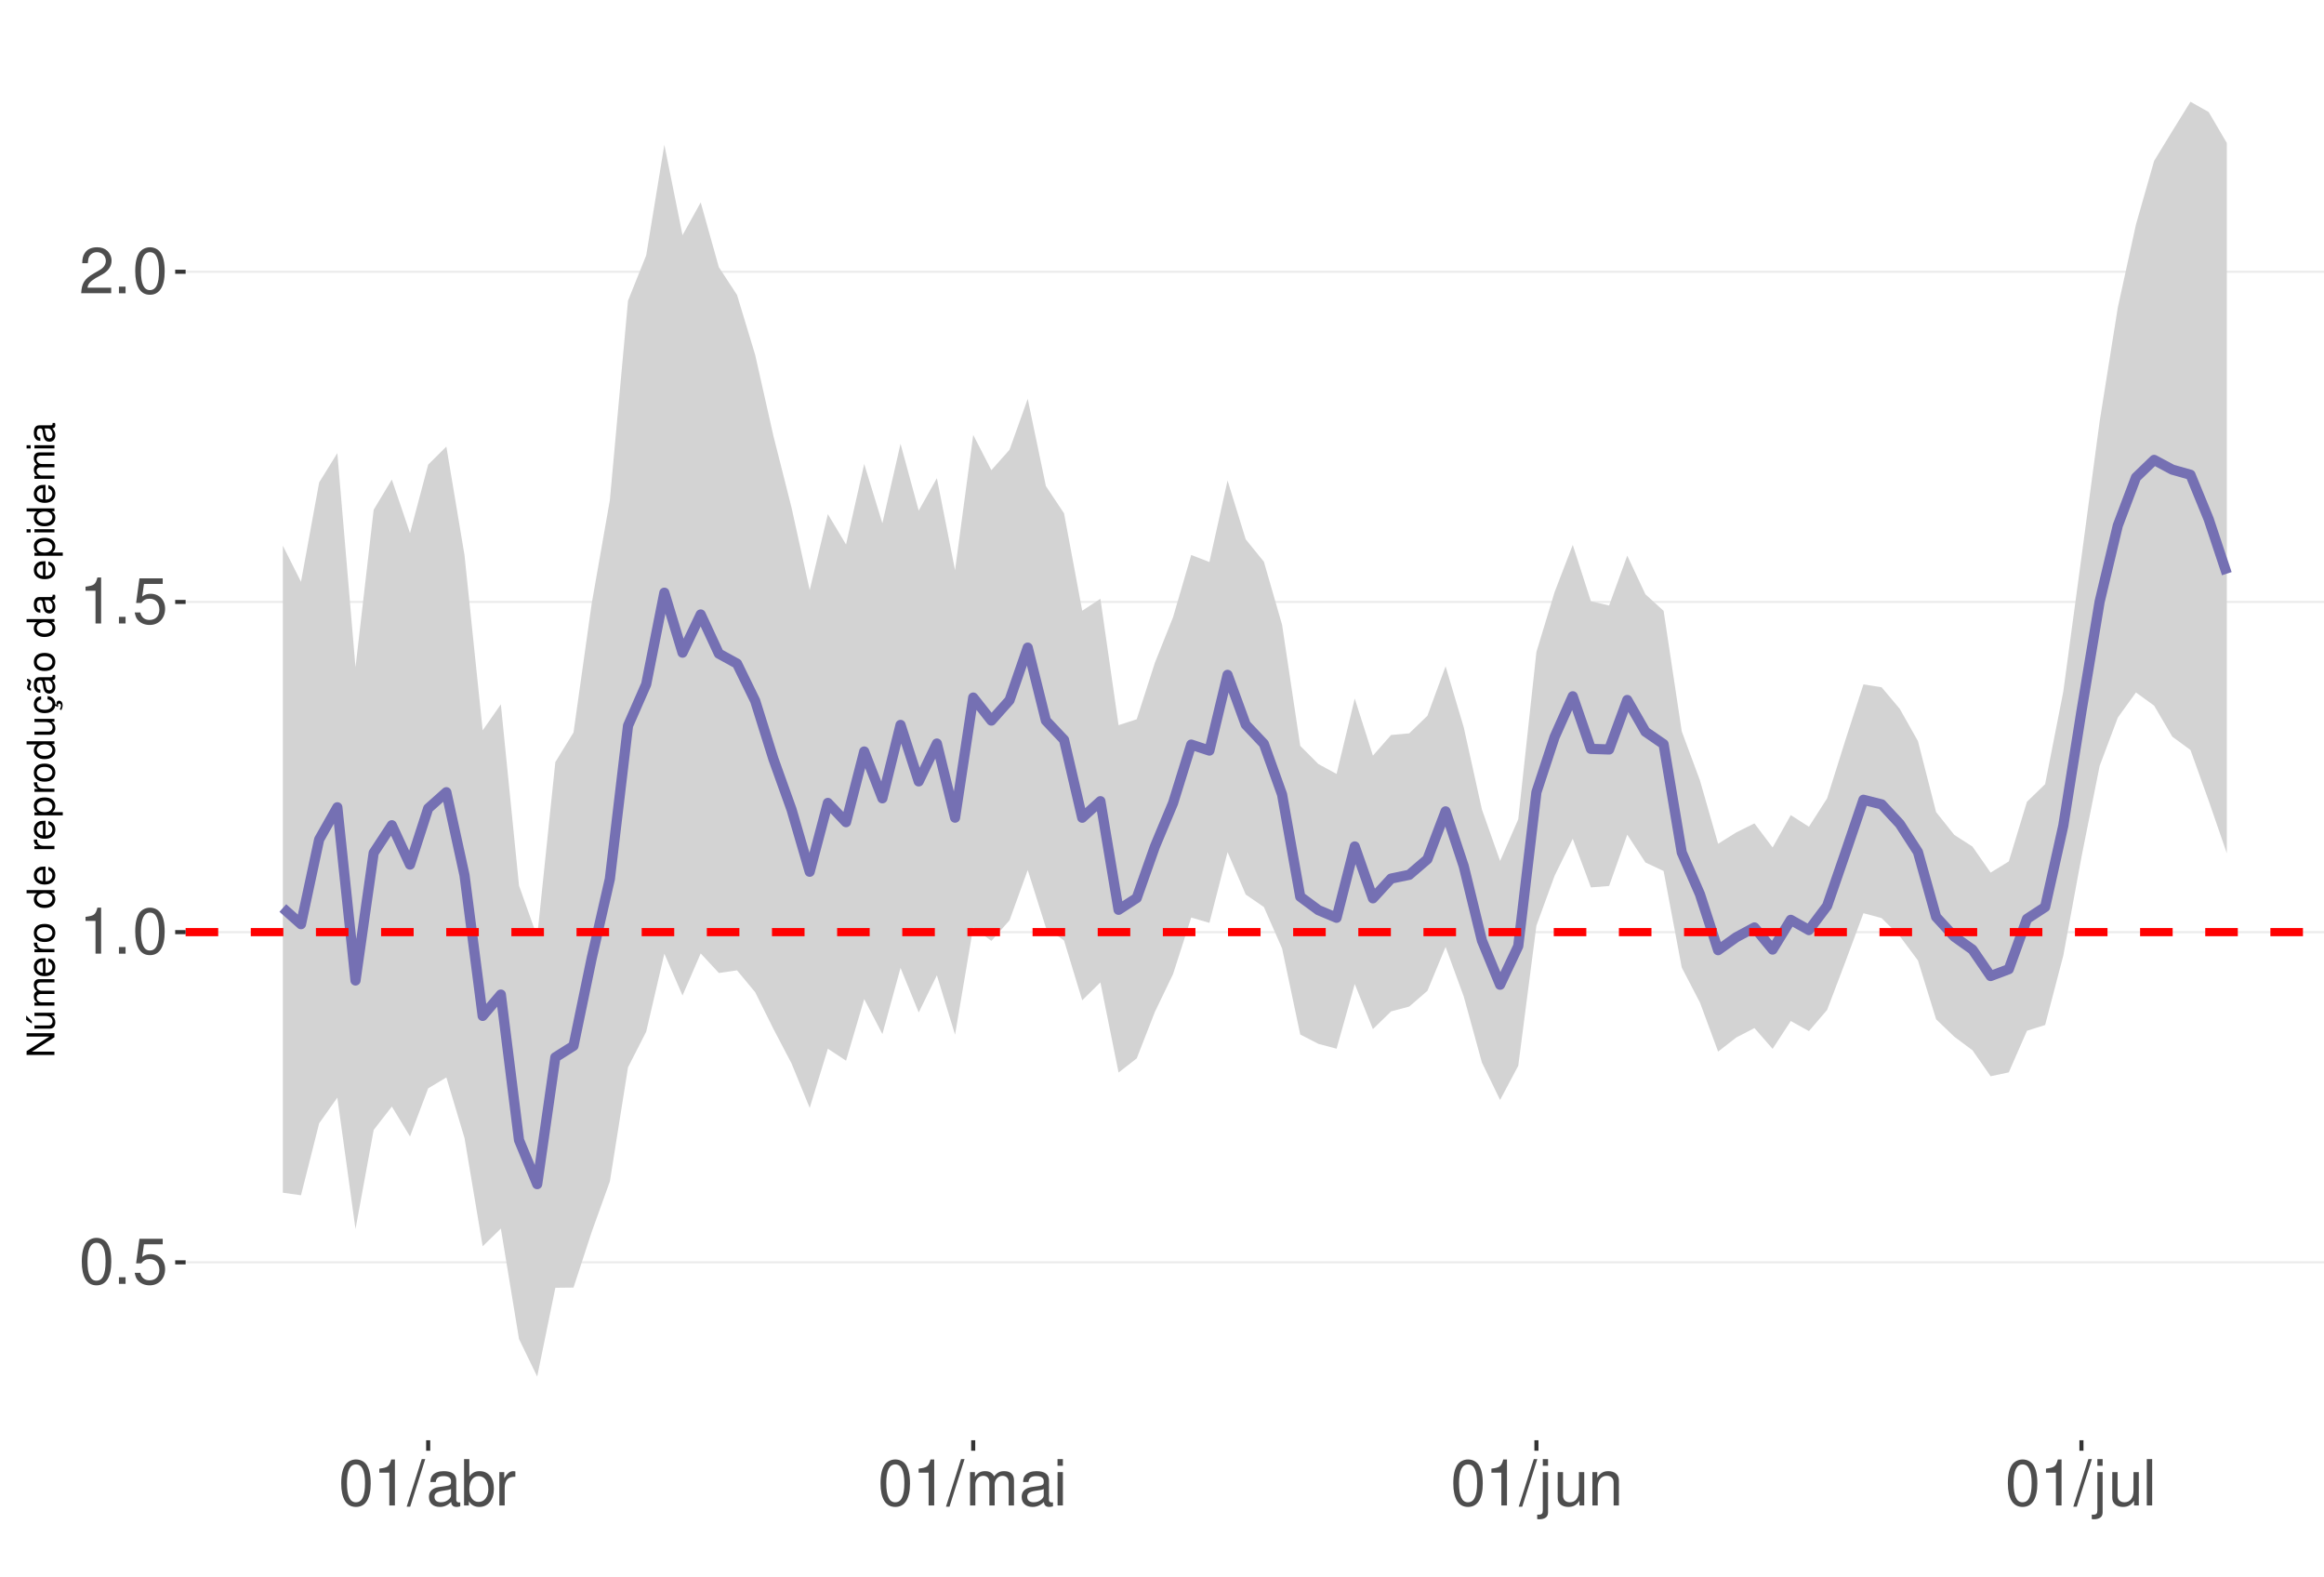
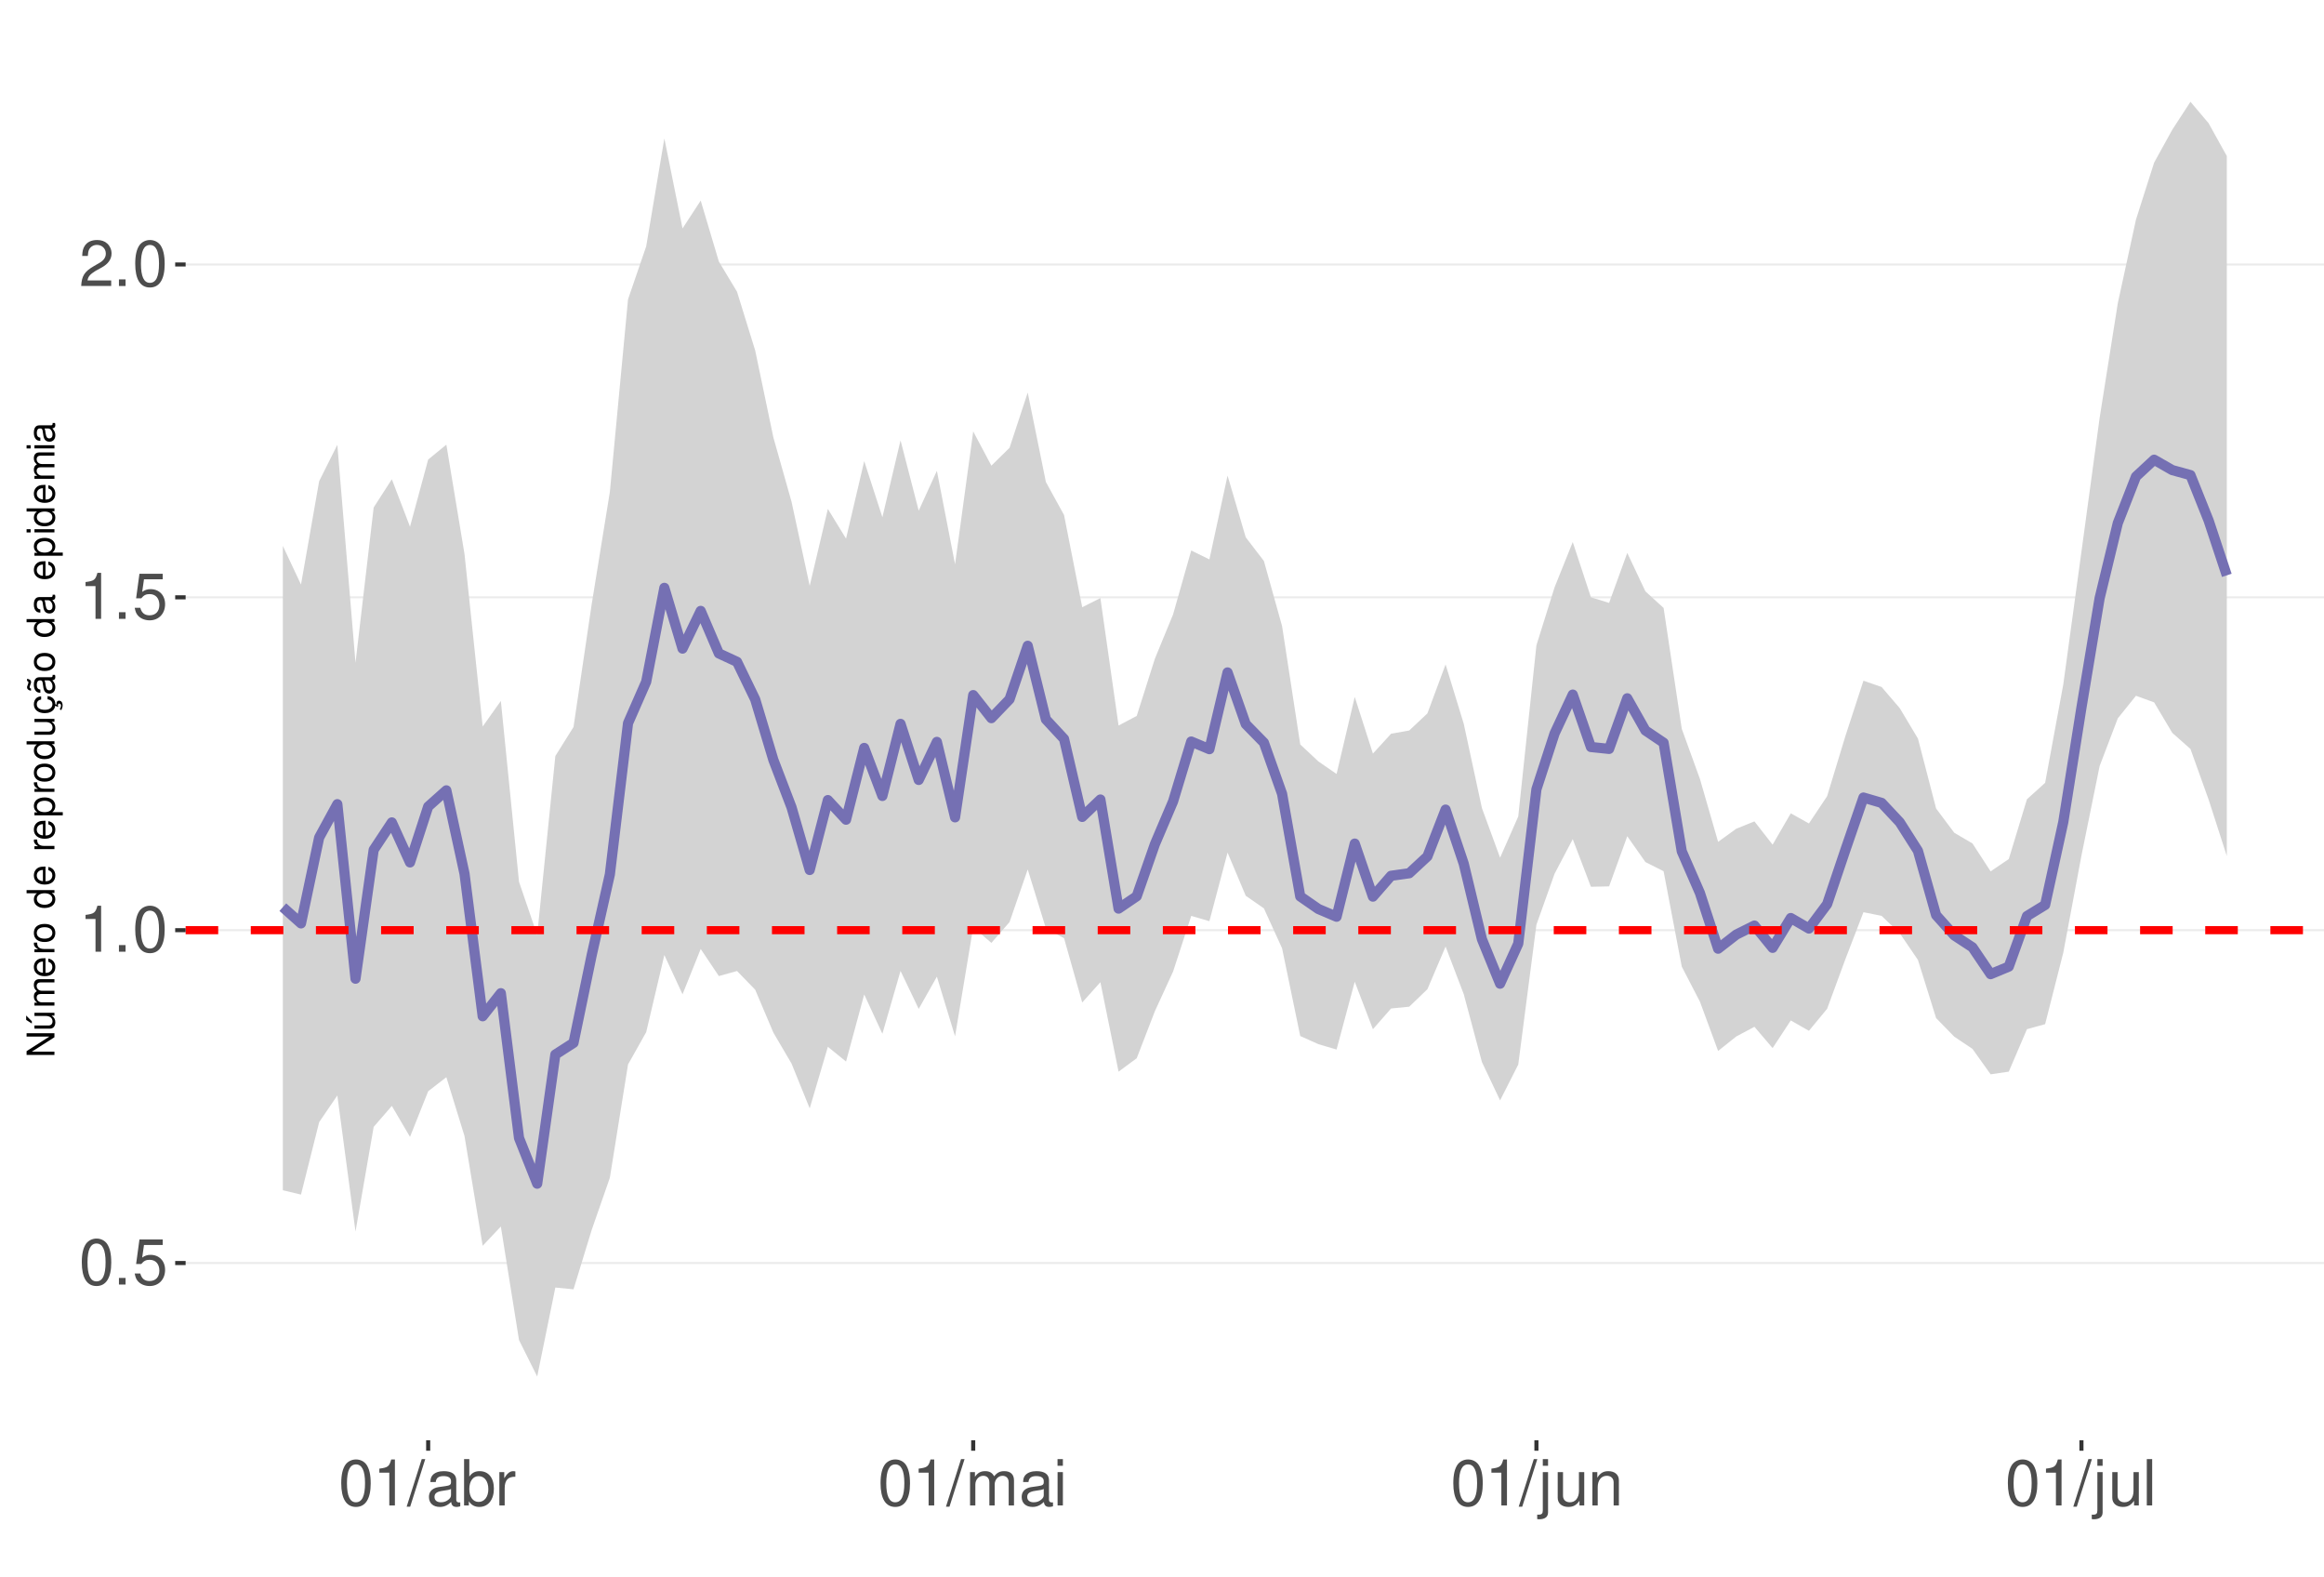
<svg xmlns="http://www.w3.org/2000/svg" xmlns:xlink="http://www.w3.org/1999/xlink" width="609pt" height="413pt" viewBox="0 0 609 413" version="1.1">
  <defs>
    <g>
      <symbol overflow="visible" id="glyph0-0">
        <path style="stroke:none;" d="" />
      </symbol>
      <symbol overflow="visible" id="glyph0-1">
        <path style="stroke:none;" d="M 4.578 -12.047 C 3.484 -12.047 2.484 -11.547 1.859 -10.734 C 1.094 -9.656 0.719 -8.062 0.719 -5.828 C 0.719 -1.766 2.047 0.391 4.578 0.391 C 7.078 0.391 8.438 -1.766 8.438 -5.734 C 8.438 -8.062 8.078 -9.625 7.297 -10.734 C 6.672 -11.562 5.703 -12.047 4.578 -12.047 Z M 4.578 -10.75 C 6.156 -10.75 6.953 -9.125 6.953 -5.859 C 6.953 -2.438 6.172 -0.828 4.547 -0.828 C 3 -0.828 2.219 -2.5 2.219 -5.812 C 2.219 -9.125 3 -10.75 4.578 -10.75 Z M 4.578 -10.75 " />
      </symbol>
      <symbol overflow="visible" id="glyph0-2">
        <path style="stroke:none;" d="M 3.188 -1.734 L 1.453 -1.734 L 1.453 0 L 3.188 0 Z M 3.188 -1.734 " />
      </symbol>
      <symbol overflow="visible" id="glyph0-3">
        <path style="stroke:none;" d="M 7.922 -11.812 L 1.828 -11.812 L 0.953 -5.375 L 2.297 -5.375 C 2.984 -6.203 3.547 -6.484 4.484 -6.484 C 6.062 -6.484 7.047 -5.391 7.047 -3.641 C 7.047 -1.953 6.062 -0.922 4.469 -0.922 C 3.188 -0.922 2.406 -1.562 2.047 -2.891 L 0.578 -2.891 C 0.781 -1.938 0.953 -1.469 1.297 -1.031 C 1.969 -0.141 3.172 0.391 4.5 0.391 C 6.875 0.391 8.547 -1.344 8.547 -3.844 C 8.547 -6.172 7 -7.781 4.734 -7.781 C 3.891 -7.781 3.234 -7.562 2.547 -7.062 L 3.016 -10.359 L 7.922 -10.359 Z M 7.922 -11.812 " />
      </symbol>
      <symbol overflow="visible" id="glyph0-4">
        <path style="stroke:none;" d="M 4.312 -8.578 L 4.312 0 L 5.781 0 L 5.781 -12.047 L 4.812 -12.047 C 4.297 -10.188 3.969 -9.938 1.703 -9.641 L 1.703 -8.578 Z M 4.312 -8.578 " />
      </symbol>
      <symbol overflow="visible" id="glyph0-5">
        <path style="stroke:none;" d="M 8.422 -1.453 L 2.219 -1.453 C 2.359 -2.453 2.891 -3.078 4.344 -3.969 L 6.016 -4.891 C 7.656 -5.812 8.516 -7.047 8.516 -8.531 C 8.516 -9.531 8.109 -10.453 7.406 -11.109 C 6.719 -11.75 5.844 -12.047 4.734 -12.047 C 3.234 -12.047 2.109 -11.516 1.469 -10.484 C 1.047 -9.844 0.859 -9.094 0.828 -7.875 L 2.297 -7.875 C 2.344 -8.688 2.453 -9.172 2.641 -9.578 C 3.031 -10.312 3.797 -10.766 4.688 -10.766 C 6.016 -10.766 7.016 -9.797 7.016 -8.5 C 7.016 -7.531 6.469 -6.703 5.406 -6.094 L 3.875 -5.203 C 1.422 -3.781 0.703 -2.641 0.562 -0.016 L 8.422 -0.016 Z M 8.422 -1.453 " />
      </symbol>
      <symbol overflow="visible" id="glyph0-6">
        <path style="stroke:none;" d="M 3.812 -12.141 L -0.141 0.328 L 0.781 0.328 L 4.734 -12.141 Z M 3.812 -12.141 " />
      </symbol>
      <symbol overflow="visible" id="glyph0-7">
        <path style="stroke:none;" d="M 8.906 -0.812 C 8.766 -0.781 8.688 -0.781 8.609 -0.781 C 8.125 -0.781 7.859 -1.031 7.859 -1.469 L 7.859 -6.594 C 7.859 -8.141 6.734 -8.984 4.578 -8.984 C 3.297 -8.984 2.281 -8.609 1.688 -7.969 C 1.281 -7.516 1.109 -7.016 1.078 -6.141 L 2.484 -6.141 C 2.594 -7.219 3.234 -7.688 4.531 -7.688 C 5.797 -7.688 6.484 -7.234 6.484 -6.391 L 6.484 -6.031 C 6.469 -5.438 6.156 -5.219 5.031 -5.062 C 3.062 -4.812 2.766 -4.75 2.234 -4.531 C 1.219 -4.094 0.703 -3.328 0.703 -2.203 C 0.703 -0.609 1.797 0.391 3.562 0.391 C 4.656 0.391 5.547 0 6.531 -0.906 C 6.625 0 7.062 0.391 7.969 0.391 C 8.266 0.391 8.438 0.344 8.906 0.234 Z M 6.484 -2.75 C 6.484 -2.281 6.344 -2 5.922 -1.609 C 5.359 -1.094 4.688 -0.828 3.859 -0.828 C 2.781 -0.828 2.156 -1.344 2.156 -2.234 C 2.156 -3.141 2.75 -3.609 4.25 -3.828 C 5.734 -4.031 6.016 -4.094 6.484 -4.312 Z M 6.484 -2.75 " />
      </symbol>
      <symbol overflow="visible" id="glyph0-8">
        <path style="stroke:none;" d="M 0.906 -12.141 L 0.906 0 L 2.156 0 L 2.156 -1.109 C 2.812 -0.094 3.703 0.391 4.906 0.391 C 7.219 0.391 8.719 -1.5 8.719 -4.391 C 8.719 -7.234 7.297 -8.984 4.984 -8.984 C 3.781 -8.984 2.938 -8.531 2.281 -7.547 L 2.281 -12.141 Z M 4.719 -7.672 C 6.266 -7.672 7.266 -6.328 7.266 -4.25 C 7.266 -2.266 6.234 -0.922 4.719 -0.922 C 3.234 -0.922 2.281 -2.25 2.281 -4.297 C 2.281 -6.344 3.234 -7.672 4.719 -7.672 Z M 4.719 -7.672 " />
      </symbol>
      <symbol overflow="visible" id="glyph0-9">
        <path style="stroke:none;" d="M 1.156 -8.734 L 1.156 0 L 2.547 0 L 2.547 -4.531 C 2.562 -6.625 3.438 -7.562 5.344 -7.516 L 5.344 -8.922 C 5.109 -8.969 4.984 -8.984 4.812 -8.984 C 3.922 -8.984 3.234 -8.438 2.438 -7.141 L 2.438 -8.734 Z M 1.156 -8.734 " />
      </symbol>
      <symbol overflow="visible" id="glyph0-10">
        <path style="stroke:none;" d="M 1.172 -8.734 L 1.172 0 L 2.562 0 L 2.562 -5.484 C 2.562 -6.75 3.484 -7.766 4.609 -7.766 C 5.641 -7.766 6.234 -7.125 6.234 -6.016 L 6.234 0 L 7.625 0 L 7.625 -5.484 C 7.625 -6.75 8.547 -7.766 9.672 -7.766 C 10.688 -7.766 11.297 -7.109 11.297 -6.016 L 11.297 0 L 12.688 0 L 12.688 -6.547 C 12.688 -8.109 11.797 -8.984 10.156 -8.984 C 9 -8.984 8.297 -8.625 7.484 -7.641 C 6.969 -8.578 6.266 -8.984 5.125 -8.984 C 3.969 -8.984 3.188 -8.547 2.453 -7.5 L 2.453 -8.734 Z M 1.172 -8.734 " />
      </symbol>
      <symbol overflow="visible" id="glyph0-11">
        <path style="stroke:none;" d="M 2.5 -8.734 L 1.109 -8.734 L 1.109 0 L 2.5 0 Z M 2.5 -12.141 L 1.094 -12.141 L 1.094 -10.391 L 2.5 -10.391 Z M 2.5 -12.141 " />
      </symbol>
      <symbol overflow="visible" id="glyph0-12">
        <path style="stroke:none;" d="M 1.172 -8.734 L 1.172 1.266 C 1.172 2.125 0.906 2.422 0.031 2.422 C -0.062 2.422 -0.109 2.422 -0.297 2.406 L -0.297 3.578 C -0.141 3.609 -0.047 3.625 0.172 3.625 C 1.734 3.625 2.547 3.016 2.547 1.812 L 2.547 -8.734 Z M 2.547 -12.141 L 1.172 -12.141 L 1.172 -10.391 L 2.547 -10.391 Z M 2.547 -12.141 " />
      </symbol>
      <symbol overflow="visible" id="glyph0-13">
        <path style="stroke:none;" d="M 8.031 0 L 8.031 -8.734 L 6.641 -8.734 L 6.641 -3.781 C 6.641 -2 5.719 -0.828 4.266 -0.828 C 3.172 -0.828 2.469 -1.5 2.469 -2.547 L 2.469 -8.734 L 1.078 -8.734 L 1.078 -2 C 1.078 -0.547 2.172 0.391 3.859 0.391 C 5.141 0.391 5.969 -0.062 6.781 -1.219 L 6.781 0 Z M 8.031 0 " />
      </symbol>
      <symbol overflow="visible" id="glyph0-14">
        <path style="stroke:none;" d="M 1.172 -8.734 L 1.172 0 L 2.562 0 L 2.562 -4.812 C 2.562 -6.594 3.5 -7.766 4.938 -7.766 C 6.031 -7.766 6.734 -7.094 6.734 -6.047 L 6.734 0 L 8.109 0 L 8.109 -6.594 C 8.109 -8.047 7.031 -8.984 5.344 -8.984 C 4.047 -8.984 3.219 -8.484 2.453 -7.266 L 2.453 -8.734 Z M 1.172 -8.734 " />
      </symbol>
      <symbol overflow="visible" id="glyph0-15">
        <path style="stroke:none;" d="M 2.531 -12.141 L 1.125 -12.141 L 1.125 0 L 2.531 0 Z M 2.531 -12.141 " />
      </symbol>
      <symbol overflow="visible" id="glyph1-0">
        <path style="stroke:none;" d="" />
      </symbol>
      <symbol overflow="visible" id="glyph1-1">
        <path style="stroke:none;" d="M -7.297 -6.453 L -7.297 -5.578 L -1.328 -5.578 L -7.297 -1.766 L -7.297 -0.766 L 0 -0.766 L 0 -1.641 L -5.906 -1.641 L 0 -5.406 L 0 -6.453 Z M -7.297 -6.453 " />
      </symbol>
      <symbol overflow="visible" id="glyph1-2">
        <path style="stroke:none;" d="M 0 -4.812 L -5.234 -4.812 L -5.234 -3.984 L -2.266 -3.984 C -1.203 -3.984 -0.5 -3.438 -0.5 -2.562 C -0.5 -1.906 -0.906 -1.484 -1.531 -1.484 L -5.234 -1.484 L -5.234 -0.656 L -1.203 -0.656 C -0.328 -0.656 0.234 -1.297 0.234 -2.312 C 0.234 -3.094 -0.047 -3.578 -0.734 -4.062 L 0 -4.062 Z M -7.406 -2.953 L -5.922 -2 L -5.922 -2.594 L -7.406 -4.094 Z M -7.406 -2.953 " />
      </symbol>
      <symbol overflow="visible" id="glyph1-3">
        <path style="stroke:none;" d="M -5.234 -0.703 L 0 -0.703 L 0 -1.547 L -3.297 -1.547 C -4.047 -1.547 -4.656 -2.094 -4.656 -2.766 C -4.656 -3.391 -4.281 -3.734 -3.609 -3.734 L 0 -3.734 L 0 -4.578 L -3.297 -4.578 C -4.047 -4.578 -4.656 -5.125 -4.656 -5.812 C -4.656 -6.422 -4.266 -6.781 -3.609 -6.781 L 0 -6.781 L 0 -7.625 L -3.938 -7.625 C -4.875 -7.625 -5.391 -7.078 -5.391 -6.094 C -5.391 -5.406 -5.188 -4.984 -4.594 -4.484 C -5.156 -4.188 -5.391 -3.766 -5.391 -3.078 C -5.391 -2.375 -5.125 -1.906 -4.5 -1.469 L -5.234 -1.469 Z M -5.234 -0.703 " />
      </symbol>
      <symbol overflow="visible" id="glyph1-4">
        <path style="stroke:none;" d="M -2.344 -5.125 C -3.141 -5.125 -3.625 -5.062 -4.016 -4.922 C -4.875 -4.578 -5.391 -3.781 -5.391 -2.797 C -5.391 -1.344 -4.281 -0.406 -2.547 -0.406 C -0.812 -0.406 0.234 -1.297 0.234 -2.781 C 0.234 -3.984 -0.453 -4.812 -1.594 -5.016 L -1.594 -4.188 C -0.906 -3.953 -0.547 -3.484 -0.547 -2.812 C -0.547 -2.281 -0.781 -1.828 -1.219 -1.547 C -1.516 -1.344 -1.812 -1.281 -2.344 -1.266 Z M -3.016 -1.297 C -3.984 -1.359 -4.625 -1.953 -4.625 -2.797 C -4.625 -3.641 -3.953 -4.234 -3.016 -4.234 Z M -3.016 -1.297 " />
      </symbol>
      <symbol overflow="visible" id="glyph1-5">
        <path style="stroke:none;" d="M -5.234 -0.688 L 0 -0.688 L 0 -1.531 L -2.719 -1.531 C -3.984 -1.547 -4.547 -2.062 -4.516 -3.203 L -5.359 -3.203 C -5.375 -3.062 -5.391 -2.984 -5.391 -2.891 C -5.391 -2.344 -5.062 -1.938 -4.297 -1.453 L -5.234 -1.453 Z M -5.234 -0.688 " />
      </symbol>
      <symbol overflow="visible" id="glyph1-6">
        <path style="stroke:none;" d="M -5.391 -2.719 C -5.391 -1.234 -4.344 -0.359 -2.578 -0.359 C -0.812 -0.359 0.234 -1.234 0.234 -2.734 C 0.234 -4.203 -0.812 -5.094 -2.547 -5.094 C -4.359 -5.094 -5.391 -4.234 -5.391 -2.719 Z M -4.625 -2.734 C -4.625 -3.672 -3.844 -4.234 -2.547 -4.234 C -1.312 -4.234 -0.547 -3.656 -0.547 -2.734 C -0.547 -1.797 -1.312 -1.234 -2.578 -1.234 C -3.844 -1.234 -4.625 -1.797 -4.625 -2.734 Z M -4.625 -2.734 " />
      </symbol>
      <symbol overflow="visible" id="glyph1-7">
        <path style="stroke:none;" d="" />
      </symbol>
      <symbol overflow="visible" id="glyph1-8">
        <path style="stroke:none;" d="M -7.297 -4.953 L -7.297 -4.125 L -4.578 -4.125 C -5.109 -3.766 -5.391 -3.203 -5.391 -2.516 C -5.391 -1.156 -4.297 -0.266 -2.625 -0.266 C -0.859 -0.266 0.234 -1.125 0.234 -2.547 C 0.234 -3.266 -0.047 -3.766 -0.688 -4.203 L 0 -4.203 L 0 -4.953 Z M -4.609 -2.656 C -4.609 -3.547 -3.812 -4.125 -2.562 -4.125 C -1.344 -4.125 -0.547 -3.547 -0.547 -2.656 C -0.547 -1.734 -1.359 -1.125 -2.578 -1.125 C -3.797 -1.125 -4.609 -1.734 -4.609 -2.656 Z M -4.609 -2.656 " />
      </symbol>
      <symbol overflow="visible" id="glyph1-9">
        <path style="stroke:none;" d="M 2.188 -0.547 L 2.188 -1.375 L -0.547 -1.375 C -0.016 -1.812 0.234 -2.312 0.234 -2.984 C 0.234 -4.344 -0.859 -5.234 -2.531 -5.234 C -4.297 -5.234 -5.391 -4.375 -5.391 -2.984 C -5.391 -2.266 -5.062 -1.703 -4.453 -1.312 L -5.234 -1.312 L -5.234 -0.547 Z M -4.609 -2.844 C -4.609 -3.766 -3.797 -4.359 -2.547 -4.359 C -1.359 -4.359 -0.547 -3.75 -0.547 -2.844 C -0.547 -1.953 -1.344 -1.375 -2.578 -1.375 C -3.812 -1.375 -4.609 -1.953 -4.609 -2.844 Z M -4.609 -2.844 " />
      </symbol>
      <symbol overflow="visible" id="glyph1-10">
        <path style="stroke:none;" d="M 0 -4.812 L -5.234 -4.812 L -5.234 -3.984 L -2.266 -3.984 C -1.203 -3.984 -0.5 -3.438 -0.5 -2.562 C -0.5 -1.906 -0.906 -1.484 -1.531 -1.484 L -5.234 -1.484 L -5.234 -0.656 L -1.203 -0.656 C -0.328 -0.656 0.234 -1.297 0.234 -2.312 C 0.234 -3.094 -0.047 -3.578 -0.734 -4.062 L 0 -4.062 Z M 0 -4.812 " />
      </symbol>
      <symbol overflow="visible" id="glyph1-11">
        <path style="stroke:none;" d="M 0.234 -2.641 C 0.234 -3.875 -0.547 -4.703 -1.797 -4.766 L -1.797 -3.938 C -0.953 -3.797 -0.531 -3.359 -0.531 -2.656 C -0.531 -1.734 -1.281 -1.188 -2.516 -1.188 C -3.844 -1.188 -4.625 -1.719 -4.625 -2.625 C -4.625 -3.328 -4.203 -3.766 -3.484 -3.875 L -3.484 -4.703 C -3.984 -4.672 -4.312 -4.562 -4.609 -4.359 C -5.094 -4 -5.391 -3.375 -5.391 -2.641 C -5.391 -1.219 -4.266 -0.312 -2.531 -0.312 C -1.469 -0.312 -0.625 -0.672 -0.156 -1.312 C 0.047 -1.594 0.125 -1.812 0.203 -2.25 L 0.922 -1.938 L 0.984 -2.062 C 0.938 -2.188 0.906 -2.25 0.906 -2.375 C 0.906 -2.656 1.047 -2.828 1.281 -2.828 C 1.547 -2.828 1.734 -2.594 1.734 -2.297 C 1.734 -2.031 1.672 -1.844 1.438 -1.406 L 1.406 -1.312 L 1.812 -1.094 C 2.078 -1.75 2.141 -1.953 2.141 -2.344 C 2.141 -3.109 1.781 -3.578 1.203 -3.578 C 0.781 -3.578 0.547 -3.297 0.547 -2.797 C 0.547 -2.703 0.547 -2.641 0.562 -2.516 Z M 0.234 -2.641 " />
      </symbol>
      <symbol overflow="visible" id="glyph1-12">
        <path style="stroke:none;" d="M -0.484 -5.344 C -0.469 -5.266 -0.469 -5.219 -0.469 -5.172 C -0.469 -4.875 -0.625 -4.719 -0.875 -4.719 L -3.953 -4.719 C -4.891 -4.719 -5.391 -4.047 -5.391 -2.75 C -5.391 -1.984 -5.172 -1.375 -4.781 -1.016 C -4.516 -0.766 -4.203 -0.672 -3.688 -0.656 L -3.688 -1.484 C -4.328 -1.562 -4.625 -1.938 -4.625 -2.719 C -4.625 -3.484 -4.344 -3.891 -3.844 -3.891 L -3.625 -3.891 C -3.266 -3.875 -3.125 -3.703 -3.047 -3.016 C -2.891 -1.844 -2.844 -1.656 -2.719 -1.344 C -2.453 -0.734 -2 -0.422 -1.312 -0.422 C -0.375 -0.422 0.234 -1.078 0.234 -2.141 C 0.234 -2.797 0 -3.328 -0.547 -3.922 C 0 -3.984 0.234 -4.234 0.234 -4.781 C 0.234 -4.953 0.203 -5.062 0.141 -5.344 Z M -1.656 -3.891 C -1.375 -3.891 -1.203 -3.812 -0.969 -3.562 C -0.656 -3.219 -0.5 -2.812 -0.5 -2.312 C -0.5 -1.672 -0.812 -1.297 -1.344 -1.297 C -1.891 -1.297 -2.172 -1.656 -2.297 -2.547 C -2.422 -3.438 -2.453 -3.609 -2.594 -3.891 Z M -7.172 -3.75 C -6.922 -3.672 -6.812 -3.547 -6.812 -3.375 C -6.812 -3.25 -6.875 -2.984 -6.984 -2.734 C -7.156 -2.312 -7.172 -2.25 -7.172 -2.047 C -7.172 -1.594 -6.797 -1.297 -6.141 -1.188 L -6.141 -1.766 C -6.375 -1.812 -6.5 -1.938 -6.5 -2.094 C -6.5 -2.203 -6.469 -2.344 -6.375 -2.578 C -6.156 -3.156 -6.125 -3.234 -6.125 -3.438 C -6.125 -3.922 -6.484 -4.219 -7.172 -4.312 Z M -7.172 -3.75 " />
      </symbol>
      <symbol overflow="visible" id="glyph1-13">
        <path style="stroke:none;" d="M -0.484 -5.344 C -0.469 -5.266 -0.469 -5.219 -0.469 -5.172 C -0.469 -4.875 -0.625 -4.719 -0.875 -4.719 L -3.953 -4.719 C -4.891 -4.719 -5.391 -4.047 -5.391 -2.75 C -5.391 -1.984 -5.172 -1.375 -4.781 -1.016 C -4.516 -0.766 -4.203 -0.672 -3.688 -0.656 L -3.688 -1.484 C -4.328 -1.562 -4.625 -1.938 -4.625 -2.719 C -4.625 -3.484 -4.344 -3.891 -3.844 -3.891 L -3.625 -3.891 C -3.266 -3.875 -3.125 -3.703 -3.047 -3.016 C -2.891 -1.844 -2.844 -1.656 -2.719 -1.344 C -2.453 -0.734 -2 -0.422 -1.312 -0.422 C -0.375 -0.422 0.234 -1.078 0.234 -2.141 C 0.234 -2.797 0 -3.328 -0.547 -3.922 C 0 -3.984 0.234 -4.234 0.234 -4.781 C 0.234 -4.953 0.203 -5.062 0.141 -5.344 Z M -1.656 -3.891 C -1.375 -3.891 -1.203 -3.812 -0.969 -3.562 C -0.656 -3.219 -0.5 -2.812 -0.5 -2.312 C -0.5 -1.672 -0.812 -1.297 -1.344 -1.297 C -1.891 -1.297 -2.172 -1.656 -2.297 -2.547 C -2.422 -3.438 -2.453 -3.609 -2.594 -3.891 Z M -1.656 -3.891 " />
      </symbol>
      <symbol overflow="visible" id="glyph1-14">
        <path style="stroke:none;" d="M -5.234 -1.5 L -5.234 -0.672 L 0 -0.672 L 0 -1.5 Z M -7.297 -1.5 L -7.297 -0.656 L -6.234 -0.656 L -6.234 -1.5 Z M -7.297 -1.5 " />
      </symbol>
    </g>
    <clipPath id="clip1">
      <path d="M 48.645 9.961 L 609 9.961 L 609 377.328 L 48.645 377.328 Z M 48.645 9.961 " />
    </clipPath>
    <clipPath id="clip2">
-       <path d="M 48.645 330 L 609 330 L 609 331 L 48.645 331 Z M 48.645 330 " />
+       <path d="M 48.645 330 L 609 330 L 609 332 L 48.645 332 Z M 48.645 330 " />
    </clipPath>
    <clipPath id="clip3">
-       <path d="M 48.645 243 L 609 243 L 609 245 L 48.645 245 Z M 48.645 243 " />
+       <path d="M 48.645 243 L 609 243 L 609 244 L 48.645 244 Z M 48.645 243 " />
    </clipPath>
    <clipPath id="clip4">
-       <path d="M 48.645 157 L 609 157 L 609 158 L 48.645 158 Z M 48.645 157 " />
+       <path d="M 48.645 156 L 609 156 L 609 157 L 48.645 157 Z M 48.645 156 " />
    </clipPath>
    <clipPath id="clip5">
-       <path d="M 48.645 70 L 609 70 L 609 72 L 48.645 72 Z M 48.645 70 " />
+       <path d="M 48.645 69 L 609 69 L 609 70 L 48.645 70 Z M 48.645 69 " />
    </clipPath>
    <clipPath id="clip6">
-       <path d="M 48.645 243 L 609 243 L 609 246 L 48.645 246 Z M 48.645 243 " />
+       <path d="M 48.645 242 L 609 242 L 609 245 L 48.645 245 Z M 48.645 242 " />
    </clipPath>
  </defs>
  <g id="surface68">
    <rect x="0" y="0" width="609" height="413" style="fill:rgb(100%,100%,100%);fill-opacity:1;stroke:none;" />
    <rect x="0" y="0" width="609" height="413" style="fill:rgb(100%,100%,100%);fill-opacity:1;stroke:none;" />
    <path style="fill:none;stroke-width:1.067;stroke-linecap:round;stroke-linejoin:round;stroke:rgb(100%,100%,100%);stroke-opacity:1;stroke-miterlimit:10;" d="M 0 413 L 609 413 L 609 0 L 0 0 Z M 0 413 " />
    <g clip-path="url(#clip1)" clip-rule="nonzero">
      <path style=" stroke:none;fill-rule:nonzero;fill:rgb(100%,100%,100%);fill-opacity:1;" d="M 48.645 377.328 L 609 377.328 L 609 9.961 L 48.645 9.961 Z M 48.645 377.328 " />
    </g>
    <g clip-path="url(#clip2)" clip-rule="nonzero">
-       <path style="fill:none;stroke-width:0.533;stroke-linecap:butt;stroke-linejoin:round;stroke:rgb(92.157%,92.157%,92.157%);stroke-opacity:1;stroke-miterlimit:10;" d="M 48.645 330.707 L 609 330.707 " />
+       <path style="fill:none;stroke-width:0.533;stroke-linecap:butt;stroke-linejoin:round;stroke:rgb(92.157%,92.157%,92.157%);stroke-opacity:1;stroke-miterlimit:10;" d="M 48.645 330.891 L 609 330.891 " />
    </g>
    <g clip-path="url(#clip3)" clip-rule="nonzero">
-       <path style="fill:none;stroke-width:0.533;stroke-linecap:butt;stroke-linejoin:round;stroke:rgb(92.157%,92.157%,92.157%);stroke-opacity:1;stroke-miterlimit:10;" d="M 48.645 244.203 L 609 244.203 " />
+       <path style="fill:none;stroke-width:0.533;stroke-linecap:butt;stroke-linejoin:round;stroke:rgb(92.157%,92.157%,92.157%);stroke-opacity:1;stroke-miterlimit:10;" d="M 48.645 243.691 L 609 243.691 " />
    </g>
    <g clip-path="url(#clip4)" clip-rule="nonzero">
-       <path style="fill:none;stroke-width:0.533;stroke-linecap:butt;stroke-linejoin:round;stroke:rgb(92.157%,92.157%,92.157%);stroke-opacity:1;stroke-miterlimit:10;" d="M 48.645 157.699 L 609 157.699 " />
+       <path style="fill:none;stroke-width:0.533;stroke-linecap:butt;stroke-linejoin:round;stroke:rgb(92.157%,92.157%,92.157%);stroke-opacity:1;stroke-miterlimit:10;" d="M 48.645 156.488 L 609 156.488 " />
    </g>
    <g clip-path="url(#clip5)" clip-rule="nonzero">
-       <path style="fill:none;stroke-width:0.533;stroke-linecap:butt;stroke-linejoin:round;stroke:rgb(92.157%,92.157%,92.157%);stroke-opacity:1;stroke-miterlimit:10;" d="M 48.645 71.191 L 609 71.191 " />
-     </g>
-     <path style=" stroke:none;fill-rule:nonzero;fill:rgb(82.745%,82.745%,82.745%);fill-opacity:1;" d="M 74.117 142.965 L 78.875 152.418 L 83.637 126.391 L 88.398 118.703 L 93.16 174.816 L 97.922 133.543 L 102.68 125.633 L 107.441 139.672 L 112.203 121.73 L 116.965 116.996 L 121.723 145.441 L 126.484 191.344 L 131.246 184.516 L 136.008 232.023 L 140.77 245.379 L 145.527 199.656 L 150.289 191.891 L 155.051 158.141 L 159.812 131.035 L 164.574 78.758 L 169.332 66.91 L 174.094 37.926 L 178.855 61.609 L 183.617 53.031 L 188.375 70.004 L 193.137 77.262 L 197.898 92.992 L 202.66 114.152 L 207.422 132.988 L 212.18 154.605 L 216.941 134.691 L 221.703 142.656 L 226.465 121.555 L 231.227 137.098 L 235.984 116.273 L 240.746 133.781 L 245.508 125.273 L 250.27 149.391 L 255.027 113.938 L 259.789 123.18 L 264.551 117.816 L 269.312 104.496 L 274.074 127.348 L 278.832 134.492 L 283.594 160.004 L 288.355 156.871 L 293.117 189.977 L 297.875 188.43 L 302.637 173.633 L 307.398 161.691 L 312.16 145.391 L 316.922 147.242 L 321.68 125.891 L 326.441 141.297 L 331.203 147.164 L 335.965 163.68 L 340.727 195.398 L 345.484 200.172 L 350.246 202.758 L 355.008 183.008 L 359.77 197.961 L 364.527 192.555 L 369.289 192.121 L 374.051 187.52 L 378.812 174.559 L 383.574 190.547 L 388.332 212.062 L 393.094 225.555 L 397.855 214.625 L 402.617 170.801 L 407.379 155.121 L 412.137 142.758 L 416.898 157.52 L 421.66 158.625 L 426.422 145.57 L 431.18 155.688 L 435.941 160.031 L 440.703 191.605 L 445.465 204.453 L 450.227 221.055 L 454.984 218.078 L 459.746 215.711 L 464.508 222.023 L 469.27 213.551 L 474.027 216.59 L 478.789 209.152 L 483.551 194 L 488.312 179.297 L 493.074 180.051 L 497.832 185.707 L 502.594 194.152 L 507.355 212.758 L 512.117 218.727 L 516.879 221.785 L 521.637 228.605 L 526.398 225.68 L 531.16 210.051 L 535.922 205.426 L 540.68 181.191 L 545.441 145.992 L 550.203 110.434 L 554.965 80.582 L 559.727 58.805 L 564.484 42.152 L 569.246 34.344 L 574.008 26.66 L 578.77 29.344 L 583.531 37.453 L 583.531 223.547 L 578.77 209.746 L 574.008 196.484 L 569.246 192.996 L 564.484 184.867 L 559.727 181.41 L 554.965 188 L 550.203 200.68 L 545.441 224.547 L 540.68 250.355 L 535.922 268.531 L 531.16 270.047 L 526.398 280.941 L 521.637 281.961 L 516.879 275.148 L 512.117 271.598 L 507.355 267.027 L 502.594 251.625 L 497.832 245.25 L 493.074 240.523 L 488.312 239.246 L 483.551 252.059 L 478.789 264.582 L 474.027 270.133 L 469.27 267.488 L 464.508 274.777 L 459.746 269.34 L 454.984 271.809 L 450.227 275.496 L 445.465 262.641 L 440.703 253.477 L 435.941 228.191 L 431.18 225.953 L 426.422 218.68 L 421.66 232.113 L 416.898 232.484 L 412.137 219.742 L 407.379 229.441 L 402.617 242.492 L 397.855 279.219 L 393.094 288.172 L 388.332 278.359 L 383.574 261.07 L 378.812 248.07 L 374.051 259.586 L 369.289 263.695 L 364.527 264.977 L 359.77 269.613 L 355.008 257.797 L 350.246 274.742 L 345.484 273.473 L 340.727 271.023 L 335.965 248.473 L 331.203 237.629 L 326.441 234.352 L 321.68 223.246 L 316.922 241.773 L 312.16 240.375 L 307.398 255.195 L 302.637 265.098 L 297.875 277.281 L 293.117 280.988 L 288.355 257.367 L 283.594 262.059 L 278.832 246.398 L 274.074 243.02 L 269.312 227.934 L 264.551 241.098 L 259.789 246.496 L 255.027 242.969 L 250.27 271.066 L 245.508 255.516 L 240.746 265.254 L 235.984 253.582 L 231.227 270.918 L 226.465 261.73 L 221.703 277.883 L 216.941 274.742 L 212.18 290.254 L 207.422 278.613 L 202.66 269.523 L 197.898 259.953 L 193.137 254.211 L 188.375 254.906 L 183.617 249.777 L 178.855 260.801 L 174.094 249.844 L 169.332 270.297 L 164.574 279.609 L 159.812 309.523 L 155.051 322.75 L 150.289 337.32 L 145.527 337.375 L 140.77 360.629 L 136.008 350.801 L 131.246 321.871 L 126.484 326.504 L 121.723 298.133 L 116.965 282.262 L 112.203 285.129 L 107.441 297.73 L 102.68 289.902 L 97.922 296.027 L 93.16 321.984 L 88.398 287.555 L 83.637 294.285 L 78.875 313.137 L 74.117 312.469 Z M 74.117 142.965 " />
-     <path style="fill:none;stroke-width:2.667;stroke-linecap:butt;stroke-linejoin:round;stroke:rgb(45.882%,43.922%,70.196%);stroke-opacity:1;stroke-miterlimit:10;" d="M 74.117 237.883 L 78.875 242.117 L 83.637 219.926 L 88.398 211.496 L 93.16 256.867 L 97.922 223.441 L 102.68 216.195 L 107.441 226.504 L 112.203 211.793 L 116.965 207.543 L 121.723 229.281 L 126.484 266.148 L 131.246 260.562 L 136.008 298.684 L 140.77 310.223 L 145.527 276.992 L 150.289 273.992 L 155.051 251.047 L 159.812 230.266 L 164.574 190.129 L 169.332 179.27 L 174.094 155.281 L 178.855 170.988 L 183.617 160.984 L 188.375 171.238 L 193.137 173.855 L 197.898 183.617 L 202.66 198.805 L 207.422 212.086 L 212.18 228.383 L 216.941 210.355 L 221.703 215.395 L 226.465 196.879 L 231.227 209.145 L 235.984 189.922 L 240.746 204.715 L 245.508 194.797 L 250.27 214.211 L 255.027 182.75 L 259.789 188.781 L 264.551 183.438 L 269.312 169.664 L 274.074 188.785 L 278.832 193.82 L 283.594 214.234 L 288.355 209.898 L 293.117 238.352 L 297.875 235.266 L 302.637 221.789 L 307.398 210.387 L 312.16 195.074 L 316.922 196.637 L 321.68 176.805 L 326.441 189.828 L 331.203 194.879 L 335.965 208.152 L 340.727 234.914 L 345.484 238.434 L 350.246 240.438 L 355.008 221.758 L 359.77 235.344 L 364.527 230.172 L 369.289 229.184 L 374.051 225.098 L 378.812 212.566 L 383.574 226.93 L 388.332 246.398 L 393.094 257.984 L 397.855 247.852 L 402.617 207.547 L 407.379 193.082 L 412.137 182.414 L 416.898 196.191 L 421.66 196.348 L 426.422 183.387 L 431.18 191.688 L 435.941 194.961 L 440.703 223.336 L 445.465 234.266 L 450.227 248.926 L 454.984 245.543 L 459.746 242.977 L 464.508 248.766 L 469.27 240.984 L 474.027 243.664 L 478.789 237.332 L 483.551 223.539 L 488.312 209.527 L 493.074 210.727 L 497.832 215.848 L 502.594 223.219 L 507.355 240.203 L 512.117 245.391 L 516.879 248.77 L 521.637 255.703 L 526.398 253.906 L 531.16 240.734 L 535.922 237.621 L 540.68 216.332 L 545.441 186.336 L 550.203 157.645 L 554.965 137.691 L 559.727 125.082 L 564.484 120.488 L 569.246 123.031 L 574.008 124.383 L 578.77 135.984 L 583.531 150.293 " />
+       <path style="fill:none;stroke-width:0.533;stroke-linecap:butt;stroke-linejoin:round;stroke:rgb(92.157%,92.157%,92.157%);stroke-opacity:1;stroke-miterlimit:10;" d="M 48.645 69.289 L 609 69.289 " />
+     </g>
+     <path style=" stroke:none;fill-rule:nonzero;fill:rgb(82.745%,82.745%,82.745%);fill-opacity:1;" d="M 74.117 143.02 L 78.875 153.141 L 83.637 126.051 L 88.398 116.535 L 93.16 173.637 L 97.922 132.949 L 102.68 125.555 L 107.441 137.988 L 112.203 120.391 L 116.965 116.488 L 121.723 145.152 L 126.484 190.332 L 131.246 183.633 L 136.008 231.016 L 140.77 244.957 L 145.527 198.066 L 150.289 190.461 L 155.051 158.293 L 159.812 128.883 L 164.574 78.426 L 169.332 64.547 L 174.094 36.27 L 178.855 59.848 L 183.617 52.551 L 188.375 68.516 L 193.137 76.434 L 197.898 91.832 L 202.66 114.598 L 207.422 131.453 L 212.18 153.473 L 216.941 133.328 L 221.703 141.113 L 226.465 120.801 L 231.227 135.512 L 235.984 115.367 L 240.746 133.789 L 245.508 123.348 L 250.27 147.84 L 255.027 113.031 L 259.789 121.996 L 264.551 117.312 L 269.312 102.844 L 274.074 126.277 L 278.832 134.93 L 283.594 159.082 L 288.355 156.688 L 293.117 190.074 L 297.875 187.559 L 302.637 172.566 L 307.398 160.984 L 312.16 144.215 L 316.922 146.555 L 321.68 124.598 L 326.441 140.758 L 331.203 146.969 L 335.965 164.027 L 340.727 195.035 L 345.484 199.484 L 350.246 202.766 L 355.008 182.586 L 359.77 197.426 L 364.527 192.227 L 369.289 191.375 L 374.051 186.895 L 378.812 174.07 L 383.574 189.625 L 388.332 211.691 L 393.094 224.707 L 397.855 213.895 L 402.617 169.055 L 407.379 153.848 L 412.137 142.004 L 416.898 156.477 L 421.66 157.953 L 426.422 144.852 L 431.18 154.93 L 435.941 159.27 L 440.703 190.941 L 445.465 204.074 L 450.227 220.547 L 454.984 217.109 L 459.746 215.191 L 464.508 221.293 L 469.27 213.074 L 474.027 215.734 L 478.789 208.598 L 483.551 192.934 L 488.312 178.332 L 493.074 179.98 L 497.832 185.531 L 502.594 193.488 L 507.355 211.812 L 512.117 218.172 L 516.879 220.965 L 521.637 228.281 L 526.398 225.051 L 531.16 209.391 L 535.922 205.086 L 540.68 179.309 L 545.441 144.512 L 550.203 109.488 L 554.965 79.449 L 559.727 57.535 L 564.484 42.605 L 569.246 33.977 L 574.008 26.66 L 578.77 32.297 L 583.531 40.879 L 583.531 224.258 L 578.77 209.492 L 574.008 196.215 L 569.246 192 L 564.484 184.008 L 559.727 182.277 L 554.965 188.191 L 550.203 200.691 L 545.441 224.145 L 540.68 249.578 L 535.922 268.309 L 531.16 269.629 L 526.398 280.75 L 521.637 281.449 L 516.879 274.781 L 512.117 271.594 L 507.355 266.719 L 502.594 251.484 L 497.832 244.504 L 493.074 239.938 L 488.312 238.98 L 483.551 251.367 L 478.789 264.289 L 474.027 270.051 L 469.27 267.34 L 464.508 274.582 L 459.746 269.004 L 454.984 271.535 L 450.227 275.332 L 445.465 262.422 L 440.703 253.227 L 435.941 228.246 L 431.18 225.844 L 426.422 219.078 L 421.66 232.215 L 416.898 232.32 L 412.137 219.84 L 407.379 228.891 L 402.617 242.262 L 397.855 278.898 L 393.094 288.281 L 388.332 278.227 L 383.574 260.457 L 378.812 247.973 L 374.051 259.156 L 369.289 263.734 L 364.527 264.203 L 359.77 269.637 L 355.008 257.195 L 350.246 274.957 L 345.484 273.555 L 340.727 271.422 L 335.965 248.426 L 331.203 237.98 L 326.441 234.668 L 321.68 223.367 L 316.922 241.328 L 312.16 239.953 L 307.398 254.539 L 302.637 264.914 L 297.875 277.238 L 293.117 280.75 L 288.355 257.316 L 283.594 262.633 L 278.832 245.793 L 274.074 243.203 L 269.312 227.781 L 264.551 241.562 L 259.789 247.02 L 255.027 242.918 L 250.27 271.492 L 245.508 255.871 L 240.746 264.309 L 235.984 254.363 L 231.227 270.828 L 226.465 260.531 L 221.703 278.102 L 216.941 274.242 L 212.18 290.379 L 207.422 278.637 L 202.66 270.527 L 197.898 259.289 L 193.137 254.383 L 188.375 255.711 L 183.617 248.613 L 178.855 260.484 L 174.094 250.207 L 169.332 270.414 L 164.574 278.871 L 159.812 308.543 L 155.051 322.223 L 150.289 337.777 L 145.527 337.312 L 140.77 360.629 L 136.008 351.07 L 131.246 321.324 L 126.484 326.375 L 121.723 297.625 L 116.965 282.203 L 112.203 285.891 L 107.441 297.84 L 102.68 289.727 L 97.922 295.223 L 93.16 322.633 L 88.398 286.992 L 83.637 293.98 L 78.875 312.961 L 74.117 311.82 Z M 74.117 143.02 " />
+     <path style="fill:none;stroke-width:2.667;stroke-linecap:butt;stroke-linejoin:round;stroke:rgb(45.882%,43.922%,70.196%);stroke-opacity:1;stroke-miterlimit:10;" d="M 74.117 237.656 L 78.875 241.914 L 83.637 219.418 L 88.398 210.684 L 93.16 256.402 L 97.922 222.645 L 102.68 215.457 L 107.441 225.938 L 112.203 211.312 L 116.965 207.059 L 121.723 228.887 L 126.484 266.238 L 131.246 260.199 L 136.008 298.129 L 140.77 310.102 L 145.527 276.273 L 150.289 273.215 L 155.051 250.227 L 159.812 229.078 L 164.574 189.461 L 169.332 178.609 L 174.094 154.008 L 178.855 169.918 L 183.617 160.047 L 188.375 171.18 L 193.137 173.391 L 197.898 183.234 L 202.66 199.074 L 207.422 211.516 L 212.18 227.918 L 216.941 209.609 L 221.703 214.746 L 226.465 195.945 L 231.227 208.523 L 235.984 189.645 L 240.746 204.328 L 245.508 194.363 L 250.27 214.129 L 255.027 182.105 L 259.789 188.145 L 264.551 183.191 L 269.312 169.184 L 274.074 188.457 L 278.832 193.586 L 283.594 214.016 L 288.355 209.461 L 293.117 238.039 L 297.875 234.801 L 302.637 221.168 L 307.398 209.965 L 312.16 194.27 L 316.922 196.27 L 321.68 176.168 L 326.441 189.695 L 331.203 194.562 L 335.965 207.969 L 340.727 234.848 L 345.484 238.141 L 350.246 240.164 L 355.008 221.008 L 359.77 234.898 L 364.527 229.441 L 369.289 228.777 L 374.051 224.363 L 378.812 212.102 L 383.574 226.285 L 388.332 246.043 L 393.094 257.711 L 397.855 247.215 L 402.617 206.777 L 407.379 192.145 L 412.137 181.973 L 416.898 195.703 L 421.66 196.199 L 426.422 182.941 L 431.18 191.371 L 435.941 194.582 L 440.703 223.023 L 445.465 233.953 L 450.227 248.543 L 454.984 244.852 L 459.746 242.477 L 464.508 248.32 L 469.27 240.504 L 474.027 243.262 L 478.789 236.883 L 483.551 222.754 L 488.312 208.945 L 493.074 210.34 L 497.832 215.422 L 502.594 222.906 L 507.355 239.746 L 512.117 245.059 L 516.879 248.176 L 521.637 255.211 L 526.398 253.227 L 531.16 239.996 L 535.922 237.074 L 540.68 215.371 L 545.441 185.359 L 550.203 156.707 L 554.965 137.043 L 559.727 124.855 L 564.484 120.438 L 569.246 123.16 L 574.008 124.469 L 578.77 136.375 L 583.531 150.73 " />
    <g clip-path="url(#clip6)" clip-rule="nonzero">
-       <path style="fill:none;stroke-width:2.134;stroke-linecap:butt;stroke-linejoin:round;stroke:rgb(100%,0%,0%);stroke-opacity:1;stroke-dasharray:8.536,8.536;stroke-miterlimit:10;" d="M 48.645 244.203 L 609 244.203 " />
-     </g>
-     <g style="fill:rgb(30.196%,30.196%,30.196%);fill-opacity:1;">
-       <use xlink:href="#glyph0-1" x="20.715" y="336.345" />
-       <use xlink:href="#glyph0-2" x="29.715" y="336.345" />
-       <use xlink:href="#glyph0-3" x="34.715" y="336.345" />
-     </g>
-     <g style="fill:rgb(30.196%,30.196%,30.196%);fill-opacity:1;">
-       <use xlink:href="#glyph0-4" x="20.715" y="249.841" />
-       <use xlink:href="#glyph0-2" x="29.715" y="249.841" />
-       <use xlink:href="#glyph0-1" x="34.715" y="249.841" />
-     </g>
-     <g style="fill:rgb(30.196%,30.196%,30.196%);fill-opacity:1;">
-       <use xlink:href="#glyph0-4" x="20.715" y="163.337" />
-       <use xlink:href="#glyph0-2" x="29.715" y="163.337" />
-       <use xlink:href="#glyph0-3" x="34.715" y="163.337" />
-     </g>
-     <g style="fill:rgb(30.196%,30.196%,30.196%);fill-opacity:1;">
-       <use xlink:href="#glyph0-5" x="20.715" y="76.829" />
-       <use xlink:href="#glyph0-2" x="29.715" y="76.829" />
-       <use xlink:href="#glyph0-1" x="34.715" y="76.829" />
-     </g>
-     <path style="fill:none;stroke-width:1.067;stroke-linecap:butt;stroke-linejoin:round;stroke:rgb(20%,20%,20%);stroke-opacity:1;stroke-miterlimit:10;" d="M 45.906 330.707 L 48.645 330.707 " />
-     <path style="fill:none;stroke-width:1.067;stroke-linecap:butt;stroke-linejoin:round;stroke:rgb(20%,20%,20%);stroke-opacity:1;stroke-miterlimit:10;" d="M 45.906 244.203 L 48.645 244.203 " />
-     <path style="fill:none;stroke-width:1.067;stroke-linecap:butt;stroke-linejoin:round;stroke:rgb(20%,20%,20%);stroke-opacity:1;stroke-miterlimit:10;" d="M 45.906 157.699 L 48.645 157.699 " />
-     <path style="fill:none;stroke-width:1.067;stroke-linecap:butt;stroke-linejoin:round;stroke:rgb(20%,20%,20%);stroke-opacity:1;stroke-miterlimit:10;" d="M 45.906 71.191 L 48.645 71.191 " />
+       <path style="fill:none;stroke-width:2.134;stroke-linecap:butt;stroke-linejoin:round;stroke:rgb(100%,0%,0%);stroke-opacity:1;stroke-dasharray:8.536,8.536;stroke-miterlimit:10;" d="M 48.645 243.691 L 609 243.691 " />
+     </g>
+     <g style="fill:rgb(30.196%,30.196%,30.196%);fill-opacity:1;">
+       <use xlink:href="#glyph0-1" x="20.715" y="336.528" />
+       <use xlink:href="#glyph0-2" x="29.715" y="336.528" />
+       <use xlink:href="#glyph0-3" x="34.715" y="336.528" />
+     </g>
+     <g style="fill:rgb(30.196%,30.196%,30.196%);fill-opacity:1;">
+       <use xlink:href="#glyph0-4" x="20.715" y="249.329" />
+       <use xlink:href="#glyph0-2" x="29.715" y="249.329" />
+       <use xlink:href="#glyph0-1" x="34.715" y="249.329" />
+     </g>
+     <g style="fill:rgb(30.196%,30.196%,30.196%);fill-opacity:1;">
+       <use xlink:href="#glyph0-4" x="20.715" y="162.126" />
+       <use xlink:href="#glyph0-2" x="29.715" y="162.126" />
+       <use xlink:href="#glyph0-3" x="34.715" y="162.126" />
+     </g>
+     <g style="fill:rgb(30.196%,30.196%,30.196%);fill-opacity:1;">
+       <use xlink:href="#glyph0-5" x="20.715" y="74.927" />
+       <use xlink:href="#glyph0-2" x="29.715" y="74.927" />
+       <use xlink:href="#glyph0-1" x="34.715" y="74.927" />
+     </g>
+     <path style="fill:none;stroke-width:1.067;stroke-linecap:butt;stroke-linejoin:round;stroke:rgb(20%,20%,20%);stroke-opacity:1;stroke-miterlimit:10;" d="M 45.906 330.891 L 48.645 330.891 " />
+     <path style="fill:none;stroke-width:1.067;stroke-linecap:butt;stroke-linejoin:round;stroke:rgb(20%,20%,20%);stroke-opacity:1;stroke-miterlimit:10;" d="M 45.906 243.691 L 48.645 243.691 " />
+     <path style="fill:none;stroke-width:1.067;stroke-linecap:butt;stroke-linejoin:round;stroke:rgb(20%,20%,20%);stroke-opacity:1;stroke-miterlimit:10;" d="M 45.906 156.488 L 48.645 156.488 " />
+     <path style="fill:none;stroke-width:1.067;stroke-linecap:butt;stroke-linejoin:round;stroke:rgb(20%,20%,20%);stroke-opacity:1;stroke-miterlimit:10;" d="M 45.906 69.289 L 48.645 69.289 " />
    <path style="fill:none;stroke-width:1.067;stroke-linecap:butt;stroke-linejoin:round;stroke:rgb(20%,20%,20%);stroke-opacity:1;stroke-miterlimit:10;" d="M 112.203 380.07 L 112.203 377.328 " />
    <path style="fill:none;stroke-width:1.067;stroke-linecap:butt;stroke-linejoin:round;stroke:rgb(20%,20%,20%);stroke-opacity:1;stroke-miterlimit:10;" d="M 255.027 380.07 L 255.027 377.328 " />
    <path style="fill:none;stroke-width:1.067;stroke-linecap:butt;stroke-linejoin:round;stroke:rgb(20%,20%,20%);stroke-opacity:1;stroke-miterlimit:10;" d="M 402.617 380.07 L 402.617 377.328 " />
    <path style="fill:none;stroke-width:1.067;stroke-linecap:butt;stroke-linejoin:round;stroke:rgb(20%,20%,20%);stroke-opacity:1;stroke-miterlimit:10;" d="M 545.441 380.07 L 545.441 377.328 " />
    <g style="fill:rgb(30.196%,30.196%,30.196%);fill-opacity:1;">
      <use xlink:href="#glyph0-1" x="88.703" y="394.399" />
      <use xlink:href="#glyph0-4" x="97.703" y="394.399" />
      <use xlink:href="#glyph0-6" x="106.703" y="394.399" />
      <use xlink:href="#glyph0-7" x="111.703" y="394.399" />
      <use xlink:href="#glyph0-8" x="120.703" y="394.399" />
      <use xlink:href="#glyph0-9" x="129.703" y="394.399" />
    </g>
    <g style="fill:rgb(30.196%,30.196%,30.196%);fill-opacity:1;">
      <use xlink:href="#glyph0-1" x="230.027" y="394.399" />
      <use xlink:href="#glyph0-4" x="239.027" y="394.399" />
      <use xlink:href="#glyph0-6" x="248.027" y="394.399" />
      <use xlink:href="#glyph0-10" x="253.027" y="394.399" />
      <use xlink:href="#glyph0-7" x="267.027" y="394.399" />
      <use xlink:href="#glyph0-11" x="276.027" y="394.399" />
    </g>
    <g style="fill:rgb(30.196%,30.196%,30.196%);fill-opacity:1;">
      <use xlink:href="#glyph0-1" x="380.117" y="394.399" />
      <use xlink:href="#glyph0-4" x="389.117" y="394.399" />
      <use xlink:href="#glyph0-6" x="398.117" y="394.399" />
      <use xlink:href="#glyph0-12" x="403.117" y="394.399" />
      <use xlink:href="#glyph0-13" x="407.117" y="394.399" />
      <use xlink:href="#glyph0-14" x="416.117" y="394.399" />
    </g>
    <g style="fill:rgb(30.196%,30.196%,30.196%);fill-opacity:1;">
      <use xlink:href="#glyph0-1" x="525.441" y="394.399" />
      <use xlink:href="#glyph0-4" x="534.441" y="394.399" />
      <use xlink:href="#glyph0-6" x="543.441" y="394.399" />
      <use xlink:href="#glyph0-12" x="548.441" y="394.399" />
      <use xlink:href="#glyph0-13" x="552.441" y="394.399" />
      <use xlink:href="#glyph0-15" x="561.441" y="394.399" />
    </g>
    <g style="fill:rgb(0%,0%,0%);fill-opacity:1;">
      <use xlink:href="#glyph1-1" x="14.263" y="277.145" />
      <use xlink:href="#glyph1-2" x="14.263" y="270.145" />
      <use xlink:href="#glyph1-3" x="14.263" y="264.145" />
      <use xlink:href="#glyph1-4" x="14.263" y="256.145" />
      <use xlink:href="#glyph1-5" x="14.263" y="250.145" />
      <use xlink:href="#glyph1-6" x="14.263" y="247.145" />
      <use xlink:href="#glyph1-7" x="14.263" y="241.145" />
      <use xlink:href="#glyph1-8" x="14.263" y="238.145" />
      <use xlink:href="#glyph1-4" x="14.263" y="232.145" />
      <use xlink:href="#glyph1-7" x="14.263" y="226.145" />
      <use xlink:href="#glyph1-5" x="14.263" y="223.145" />
      <use xlink:href="#glyph1-4" x="14.263" y="220.145" />
      <use xlink:href="#glyph1-9" x="14.263" y="214.145" />
      <use xlink:href="#glyph1-5" x="14.263" y="208.145" />
      <use xlink:href="#glyph1-6" x="14.263" y="205.145" />
      <use xlink:href="#glyph1-8" x="14.263" y="199.145" />
      <use xlink:href="#glyph1-10" x="14.263" y="193.145" />
      <use xlink:href="#glyph1-11" x="14.263" y="187.145" />
      <use xlink:href="#glyph1-12" x="14.263" y="182.145" />
      <use xlink:href="#glyph1-6" x="14.263" y="176.145" />
      <use xlink:href="#glyph1-7" x="14.263" y="170.145" />
      <use xlink:href="#glyph1-8" x="14.263" y="167.145" />
      <use xlink:href="#glyph1-13" x="14.263" y="161.145" />
      <use xlink:href="#glyph1-7" x="14.263" y="155.145" />
      <use xlink:href="#glyph1-4" x="14.263" y="152.145" />
      <use xlink:href="#glyph1-9" x="14.263" y="146.145" />
      <use xlink:href="#glyph1-14" x="14.263" y="140.145" />
      <use xlink:href="#glyph1-8" x="14.263" y="138.145" />
      <use xlink:href="#glyph1-4" x="14.263" y="132.145" />
      <use xlink:href="#glyph1-3" x="14.263" y="126.145" />
      <use xlink:href="#glyph1-14" x="14.263" y="118.145" />
      <use xlink:href="#glyph1-13" x="14.263" y="116.145" />
    </g>
  </g>
</svg>
